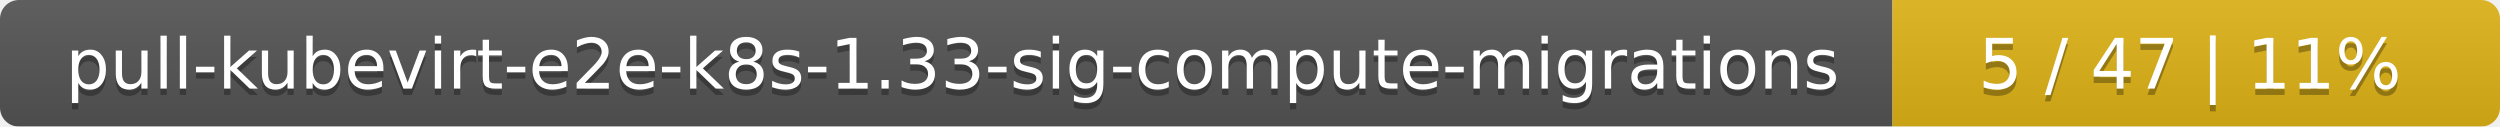
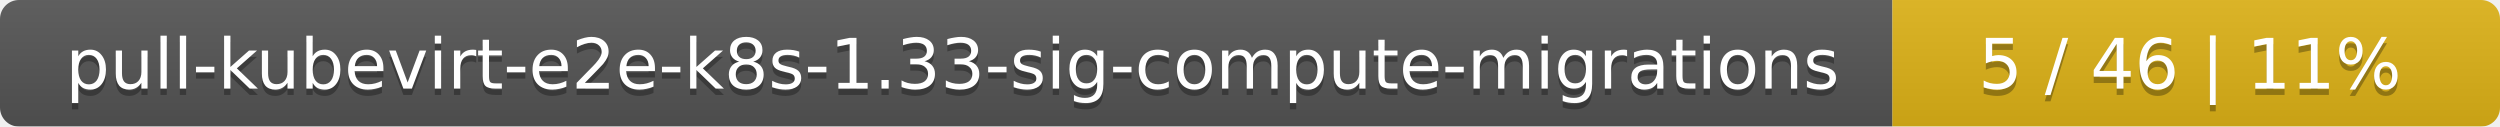
<svg xmlns="http://www.w3.org/2000/svg" width="395" height="20">
  <linearGradient id="smooth" x2="0" y2="100%">
    <stop offset="0" stop-color="#bbb" stop-opacity=".1" />
    <stop offset="1" stop-opacity=".1" />
  </linearGradient>
  <mask id="round">
    <rect width="395" height="20" rx="3" fill="#fff" />
  </mask>
  <g mask="url(#round)">
    <rect width="299" height="20" fill="#555" />
    <rect x="299" width="96" height="20" fill="#dfb317" />
    <rect width="395" height="20" fill="url(#smooth)" />
  </g>
  <g fill="#fff" text-anchor="middle" font-family="DejaVu Sans,Verdana,Geneva,sans-serif" font-size="11">
    <text x="150.5" y="15" fill="#010101" fill-opacity=".3">pull-kubevirt-e2e-k8s-1.33-sig-compute-migrations</text>
    <text x="150.5" y="14">pull-kubevirt-e2e-k8s-1.33-sig-compute-migrations</text>
-     <text x="346" y="15" fill="#010101" fill-opacity=".3">5 / 47    |    11%</text>
-     <text x="346" y="14">5 / 47    |    11%</text>
+     <text x="346" y="15" fill="#010101" fill-opacity=".3">5 / 46    |    11%</text>
+     <text x="346" y="14">5 / 46    |    11%</text>
  </g>
</svg>
